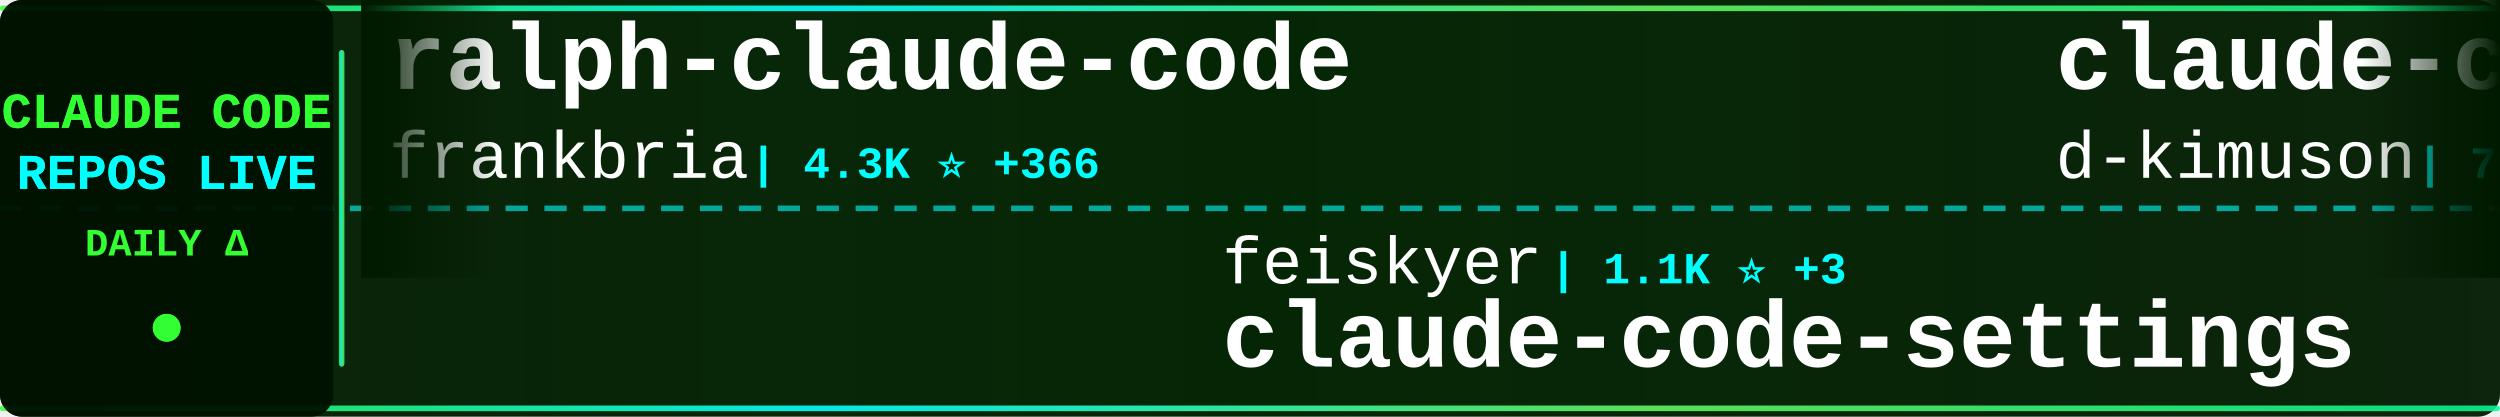
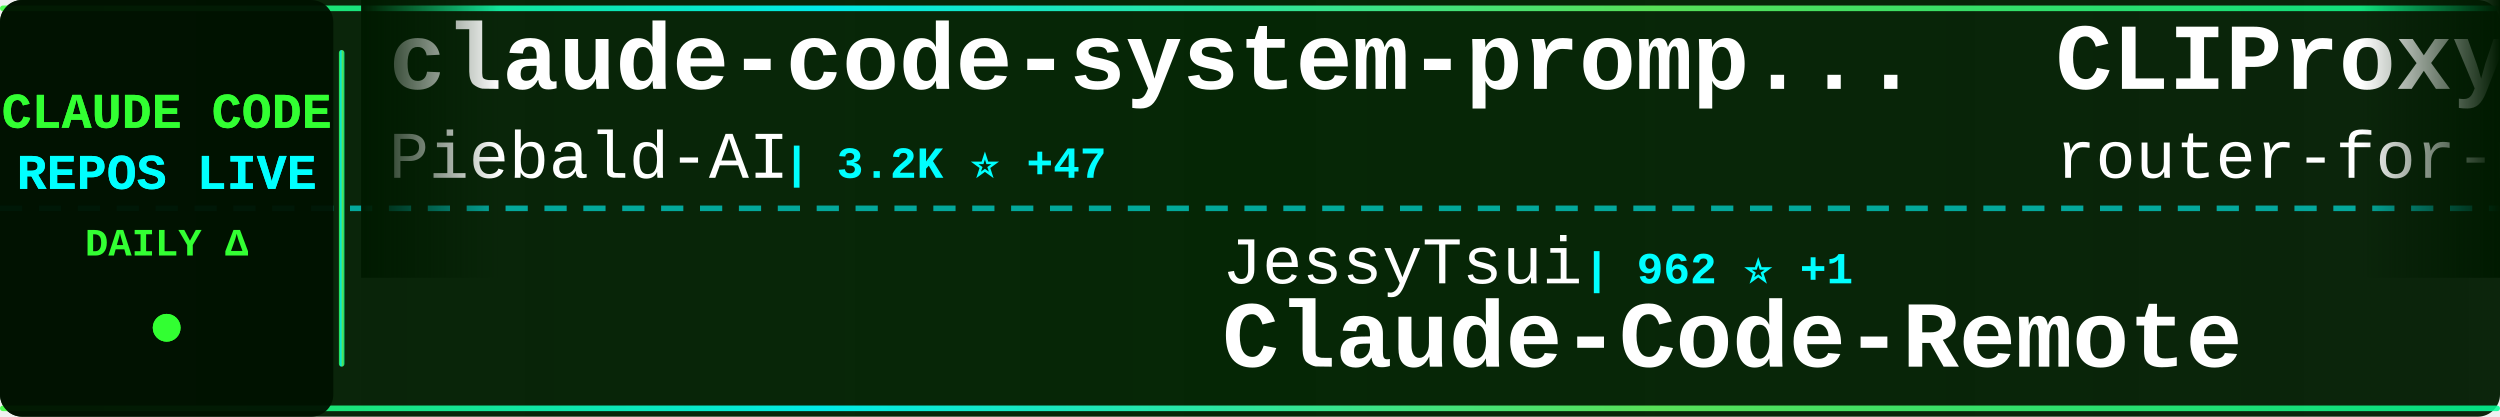
<svg xmlns="http://www.w3.org/2000/svg" width="900" height="150">
  <defs>
    <linearGradient id="tickerBg" x1="0%" y1="0%" x2="100%" y2="0%">
      <stop offset="0%" style="stop-color:#001a00;stop-opacity:0.95" />
      <stop offset="50%" style="stop-color:#002200;stop-opacity:0.98" />
      <stop offset="100%" style="stop-color:#001a00;stop-opacity:0.95" />
    </linearGradient>
    <linearGradient id="borderGrad" x1="0%" y1="0%" x2="100%" y2="0%">
      <stop offset="0%" style="stop-color:#33ff33;stop-opacity:0.85">
        <animate attributeName="stop-opacity" values="0.85;1;0.85" dur="2s" repeatCount="indefinite" />
      </stop>
      <stop offset="33%" style="stop-color:#00ffff;stop-opacity:0.9">
        <animate attributeName="stop-opacity" values="0.9;1;0.9" dur="2.2s" repeatCount="indefinite" />
      </stop>
      <stop offset="66%" style="stop-color:#66ff66;stop-opacity:0.85">
        <animate attributeName="stop-opacity" values="0.85;1;0.85" dur="1.8s" repeatCount="indefinite" />
      </stop>
      <stop offset="100%" style="stop-color:#00ff99;stop-opacity:0.85">
        <animate attributeName="stop-opacity" values="0.85;1;0.85" dur="2s" repeatCount="indefinite" />
      </stop>
    </linearGradient>
    <filter id="textGlow">
      <feGaussianBlur stdDeviation="0.1" result="coloredBlur" />
      <feMerge>
        <feMergeNode in="coloredBlur" />
        <feMergeNode in="SourceGraphic" />
      </feMerge>
    </filter>
    <filter id="metricGlow">
      <feGaussianBlur stdDeviation="0.2" result="coloredBlur" />
      <feMerge>
        <feMergeNode in="coloredBlur" />
        <feMergeNode in="SourceGraphic" />
      </feMerge>
    </filter>
    <linearGradient id="leftFade" x1="0%" y1="0%" x2="100%" y2="0%">
      <stop offset="0%" style="stop-color:#001a00;stop-opacity:1" />
      <stop offset="100%" style="stop-color:#001a00;stop-opacity:0" />
    </linearGradient>
    <linearGradient id="rightFade" x1="0%" y1="0%" x2="100%" y2="0%">
      <stop offset="0%" style="stop-color:#001a00;stop-opacity:0" />
      <stop offset="100%" style="stop-color:#001a00;stop-opacity:1" />
    </linearGradient>
  </defs>
  <rect width="900" height="150" fill="url(#tickerBg)" rx="8" />
  <rect x="0" y="2" width="900" height="2" fill="url(#borderGrad)" rx="1" />
  <rect x="0" y="146" width="900" height="2" fill="url(#borderGrad)" rx="1" />
  <line x1="0" y1="75" x2="900" y2="75" stroke="#00ffff" stroke-width="2" stroke-dasharray="8 6" opacity="0.6" />
  <rect x="0" y="0" width="120" height="150" fill="#001100" opacity="0.95" rx="8" />
  <text x="60" y="46" font-family="'Courier New', monospace" font-size="18" font-weight="bold" fill="#33ff33" text-anchor="middle" filter="url(#textGlow)">
    CLAUDE CODE
  </text>
  <text x="60" y="68" font-family="'Courier New', monospace" font-size="18" font-weight="bold" fill="#00ffff" text-anchor="middle" filter="url(#textGlow)">
    REPOS LIVE
  </text>
  <text x="60" y="92" font-family="'Courier New', monospace" font-size="14" font-weight="bold" fill="#33ff33" text-anchor="middle">
    DAILY Δ
  </text>
  <circle cx="60" cy="118" r="5" fill="#33ff33" filter="url(#metricGlow)">
    <animate attributeName="r" values="4;6;4" dur="1.5s" repeatCount="indefinite" />
    <animate attributeName="opacity" values="0.6;1;0.6" dur="1.5s" repeatCount="indefinite" />
  </circle>
  <rect x="122" y="18" width="2" height="114" fill="url(#borderGrad)" rx="1" />
  <clipPath id="tickerClip">
    <rect x="130" y="0" width="770" height="150" />
  </clipPath>
  <g clip-path="url(#tickerClip)">
    <g id="tickerItems">
      <animateTransform attributeName="transform" attributeType="XML" type="translate" from="0 0" to="-3000 0" dur="54s" repeatCount="indefinite" />
      <g transform="translate(0, 0)">
-         <text x="140" y="32" font-family="'Courier New', monospace" font-size="34" font-weight="bold" fill="#ffffff">ralph-claude-code</text>
-         <text x="140" y="64" font-family="'Courier New', monospace" font-size="24" font-weight="normal" fill="#ffffff" opacity="1.0">frankbria</text>
-         <text x="270" y="64" font-family="'Courier New', monospace" font-size="16" font-weight="bold" fill="#00ffff"> | 4.3K ⭐ +366</text>
+         <text x="140" y="32" font-family="'Courier New', monospace" font-size="34" font-weight="bold" fill="#ffffff">claude-code-system-promp...</text>
+         <text x="140" y="64" font-family="'Courier New', monospace" font-size="24" font-weight="normal" fill="#ffffff" opacity="1.0">Piebald-AI</text>
+         <text x="282" y="64" font-family="'Courier New', monospace" font-size="16" font-weight="bold" fill="#00ffff"> | 3.2K ⭐ +47</text>
      </g>
      <g transform="translate(300, 0)">
-         <text x="140" y="102" font-family="'Courier New', monospace" font-size="24" font-weight="normal" fill="#ffffff" opacity="1.0">feiskyer</text>
-         <text x="258" y="102" font-family="'Courier New', monospace" font-size="16" font-weight="bold" fill="#00ffff"> | 1.1K ⭐ +3</text>
-         <text x="140" y="132" font-family="'Courier New', monospace" font-size="34" font-weight="bold" fill="#ffffff">claude-code-settings</text>
+         <text x="140" y="102" font-family="'Courier New', monospace" font-size="24" font-weight="normal" fill="#ffffff" opacity="1.0">JessyTsui</text>
+         <text x="270" y="102" font-family="'Courier New', monospace" font-size="16" font-weight="bold" fill="#00ffff"> | 962 ⭐ +1</text>
+         <text x="140" y="132" font-family="'Courier New', monospace" font-size="34" font-weight="bold" fill="#ffffff">Claude-Code-Remote</text>
      </g>
      <g transform="translate(600, 0)">
-         <text x="140" y="32" font-family="'Courier New', monospace" font-size="34" font-weight="bold" fill="#ffffff">claude-code-viewer</text>
-         <text x="140" y="64" font-family="'Courier New', monospace" font-size="24" font-weight="normal" fill="#ffffff" opacity="1.0">d-kimuson</text>
-         <text x="270" y="64" font-family="'Courier New', monospace" font-size="16" font-weight="bold" fill="#00ffff"> | 797 ⭐ +6</text>
+         <text x="140" y="32" font-family="'Courier New', monospace" font-size="34" font-weight="bold" fill="#ffffff">CLIProxyAPI</text>
+         <text x="140" y="64" font-family="'Courier New', monospace" font-size="24" font-weight="normal" fill="#ffffff" opacity="1.0">router-for-me</text>
+         <text x="318" y="64" font-family="'Courier New', monospace" font-size="16" font-weight="bold" fill="#00ffff"> | 7.5K ⭐ +179</text>
      </g>
      <g transform="translate(900, 0)">
-         <text x="140" y="102" font-family="'Courier New', monospace" font-size="24" font-weight="normal" fill="#ffffff" opacity="1.0">github</text>
-         <text x="234" y="102" font-family="'Courier New', monospace" font-size="16" font-weight="bold" fill="#00ffff"> | 63.8K ⭐ +264</text>
-         <text x="140" y="132" font-family="'Courier New', monospace" font-size="34" font-weight="bold" fill="#ffffff">spec-kit</text>
+         <text x="140" y="102" font-family="'Courier New', monospace" font-size="24" font-weight="normal" fill="#ffffff" opacity="1.0">simonw</text>
+         <text x="234" y="102" font-family="'Courier New', monospace" font-size="16" font-weight="bold" fill="#00ffff"> | 815 ⭐ +7</text>
+         <text x="140" y="132" font-family="'Courier New', monospace" font-size="34" font-weight="bold" fill="#ffffff">claude-code-transcripts</text>
      </g>
      <g transform="translate(1200, 0)">
+         <text x="140" y="32" font-family="'Courier New', monospace" font-size="34" font-weight="bold" fill="#ffffff">learn-claude-code</text>
+         <text x="140" y="64" font-family="'Courier New', monospace" font-size="24" font-weight="normal" fill="#ffffff" opacity="1.0">shareAI-lab</text>
+         <text x="294" y="64" font-family="'Courier New', monospace" font-size="16" font-weight="bold" fill="#00ffff"> | 14.8K ⭐ +115</text>
+       </g>
+       <g transform="translate(1500, 0)">
+         <text x="140" y="102" font-family="'Courier New', monospace" font-size="24" font-weight="normal" fill="#ffffff" opacity="1.0">coleam00</text>
+         <text x="258" y="102" font-family="'Courier New', monospace" font-size="16" font-weight="bold" fill="#00ffff"> | 12.2K ⭐ +9</text>
+         <text x="140" y="132" font-family="'Courier New', monospace" font-size="34" font-weight="bold" fill="#ffffff">context-engineering-intr...</text>
+       </g>
+       <g transform="translate(1800, 0)">
        <text x="140" y="32" font-family="'Courier New', monospace" font-size="34" font-weight="bold" fill="#ffffff">claude-code-mastering</text>
        <text x="140" y="64" font-family="'Courier New', monospace" font-size="24" font-weight="normal" fill="#ffffff" opacity="1.0">revfactory</text>
        <text x="282" y="64" font-family="'Courier New', monospace" font-size="16" font-weight="bold" fill="#00ffff"> | 736 ⭐</text>
      </g>
-       <g transform="translate(1500, 0)">
-         <text x="140" y="102" font-family="'Courier New', monospace" font-size="24" font-weight="normal" fill="#ffffff" opacity="1.0">Matt-Dionis</text>
-         <text x="294" y="102" font-family="'Courier New', monospace" font-size="16" font-weight="bold" fill="#00ffff"> | 601 ⭐ +2</text>
-         <text x="140" y="132" font-family="'Courier New', monospace" font-size="34" font-weight="bold" fill="#ffffff">claude-code-configs</text>
-       </g>
-       <g transform="translate(1800, 0)">
-         <text x="140" y="32" font-family="'Courier New', monospace" font-size="34" font-weight="bold" fill="#ffffff">claude-code-acp</text>
-         <text x="140" y="64" font-family="'Courier New', monospace" font-size="24" font-weight="normal" fill="#ffffff" opacity="1.0">zed-industries</text>
-         <text x="330" y="64" font-family="'Courier New', monospace" font-size="16" font-weight="bold" fill="#00ffff"> | 766 ⭐ +7</text>
-       </g>
      <g transform="translate(2100, 0)">
-         <text x="140" y="102" font-family="'Courier New', monospace" font-size="24" font-weight="normal" fill="#ffffff" opacity="1.0">ghuntley</text>
-         <text x="258" y="102" font-family="'Courier New', monospace" font-size="16" font-weight="bold" fill="#00ffff"> | 808 ⭐ +4</text>
-         <text x="140" y="132" font-family="'Courier New', monospace" font-size="34" font-weight="bold" fill="#ffffff">claude-code-source-code-...</text>
+         <text x="140" y="102" font-family="'Courier New', monospace" font-size="24" font-weight="normal" fill="#ffffff" opacity="1.0">greggh</text>
+         <text x="234" y="102" font-family="'Courier New', monospace" font-size="16" font-weight="bold" fill="#00ffff"> | 1.7K ⭐ +5</text>
+         <text x="140" y="132" font-family="'Courier New', monospace" font-size="34" font-weight="bold" fill="#ffffff">claude-code.nvim</text>
      </g>
      <g transform="translate(2400, 0)">
-         <text x="140" y="32" font-family="'Courier New', monospace" font-size="34" font-weight="bold" fill="#ffffff">claude-code-guide</text>
-         <text x="140" y="64" font-family="'Courier New', monospace" font-size="24" font-weight="normal" fill="#ffffff" opacity="1.0">zebbern</text>
-         <text x="246" y="64" font-family="'Courier New', monospace" font-size="16" font-weight="bold" fill="#00ffff"> | 3.1K ⭐ +8</text>
+         <text x="140" y="32" font-family="'Courier New', monospace" font-size="34" font-weight="bold" fill="#ffffff">claude_code_agent_farm</text>
+         <text x="140" y="64" font-family="'Courier New', monospace" font-size="24" font-weight="normal" fill="#ffffff" opacity="1.0">Dicklesworthstone</text>
+         <text x="366" y="64" font-family="'Courier New', monospace" font-size="16" font-weight="bold" fill="#00ffff"> | 633 ⭐ +4</text>
      </g>
      <g transform="translate(2700, 0)">
-         <text x="140" y="102" font-family="'Courier New', monospace" font-size="24" font-weight="normal" fill="#ffffff" opacity="1.0">jeremylongshore</text>
-         <text x="342" y="102" font-family="'Courier New', monospace" font-size="16" font-weight="bold" fill="#00ffff"> | 1.0K ⭐ +12</text>
-         <text x="140" y="132" font-family="'Courier New', monospace" font-size="34" font-weight="bold" fill="#ffffff">claude-code-plugins-plus...</text>
+         <text x="140" y="102" font-family="'Courier New', monospace" font-size="24" font-weight="normal" fill="#ffffff" opacity="1.0">lyconear</text>
+         <text x="258" y="102" font-family="'Courier New', monospace" font-size="16" font-weight="bold" fill="#00ffff"> | 4 ⭐</text>
+         <text x="140" y="132" font-family="'Courier New', monospace" font-size="34" font-weight="bold" fill="#ffffff">Claude-Code</text>
      </g>
      <g transform="translate(3000, 0)">
-         <text x="140" y="32" font-family="'Courier New', monospace" font-size="34" font-weight="bold" fill="#ffffff">ralph-claude-code</text>
-         <text x="140" y="64" font-family="'Courier New', monospace" font-size="24" font-weight="normal" fill="#ffffff" opacity="1.0">frankbria</text>
-         <text x="270" y="64" font-family="'Courier New', monospace" font-size="16" font-weight="bold" fill="#00ffff"> | 4.3K ⭐ +366</text>
+         <text x="140" y="32" font-family="'Courier New', monospace" font-size="34" font-weight="bold" fill="#ffffff">claude-code-system-promp...</text>
+         <text x="140" y="64" font-family="'Courier New', monospace" font-size="24" font-weight="normal" fill="#ffffff" opacity="1.0">Piebald-AI</text>
+         <text x="282" y="64" font-family="'Courier New', monospace" font-size="16" font-weight="bold" fill="#00ffff"> | 3.2K ⭐ +47</text>
      </g>
      <g transform="translate(3300, 0)">
-         <text x="140" y="102" font-family="'Courier New', monospace" font-size="24" font-weight="normal" fill="#ffffff" opacity="1.0">feiskyer</text>
-         <text x="258" y="102" font-family="'Courier New', monospace" font-size="16" font-weight="bold" fill="#00ffff"> | 1.1K ⭐ +3</text>
-         <text x="140" y="132" font-family="'Courier New', monospace" font-size="34" font-weight="bold" fill="#ffffff">claude-code-settings</text>
+         <text x="140" y="102" font-family="'Courier New', monospace" font-size="24" font-weight="normal" fill="#ffffff" opacity="1.0">JessyTsui</text>
+         <text x="270" y="102" font-family="'Courier New', monospace" font-size="16" font-weight="bold" fill="#00ffff"> | 962 ⭐ +1</text>
+         <text x="140" y="132" font-family="'Courier New', monospace" font-size="34" font-weight="bold" fill="#ffffff">Claude-Code-Remote</text>
      </g>
      <g transform="translate(3600, 0)">
-         <text x="140" y="32" font-family="'Courier New', monospace" font-size="34" font-weight="bold" fill="#ffffff">claude-code-viewer</text>
-         <text x="140" y="64" font-family="'Courier New', monospace" font-size="24" font-weight="normal" fill="#ffffff" opacity="1.0">d-kimuson</text>
-         <text x="270" y="64" font-family="'Courier New', monospace" font-size="16" font-weight="bold" fill="#00ffff"> | 797 ⭐ +6</text>
+         <text x="140" y="32" font-family="'Courier New', monospace" font-size="34" font-weight="bold" fill="#ffffff">CLIProxyAPI</text>
+         <text x="140" y="64" font-family="'Courier New', monospace" font-size="24" font-weight="normal" fill="#ffffff" opacity="1.0">router-for-me</text>
+         <text x="318" y="64" font-family="'Courier New', monospace" font-size="16" font-weight="bold" fill="#00ffff"> | 7.5K ⭐ +179</text>
      </g>
      <g transform="translate(3900, 0)">
-         <text x="140" y="102" font-family="'Courier New', monospace" font-size="24" font-weight="normal" fill="#ffffff" opacity="1.0">github</text>
-         <text x="234" y="102" font-family="'Courier New', monospace" font-size="16" font-weight="bold" fill="#00ffff"> | 63.8K ⭐ +264</text>
-         <text x="140" y="132" font-family="'Courier New', monospace" font-size="34" font-weight="bold" fill="#ffffff">spec-kit</text>
+         <text x="140" y="102" font-family="'Courier New', monospace" font-size="24" font-weight="normal" fill="#ffffff" opacity="1.0">simonw</text>
+         <text x="234" y="102" font-family="'Courier New', monospace" font-size="16" font-weight="bold" fill="#00ffff"> | 815 ⭐ +7</text>
+         <text x="140" y="132" font-family="'Courier New', monospace" font-size="34" font-weight="bold" fill="#ffffff">claude-code-transcripts</text>
      </g>
    </g>
  </g>
  <rect x="130" y="0" width="50" height="100" fill="url(#leftFade)" />
  <rect x="850" y="0" width="50" height="100" fill="url(#rightFade)" />
</svg>
